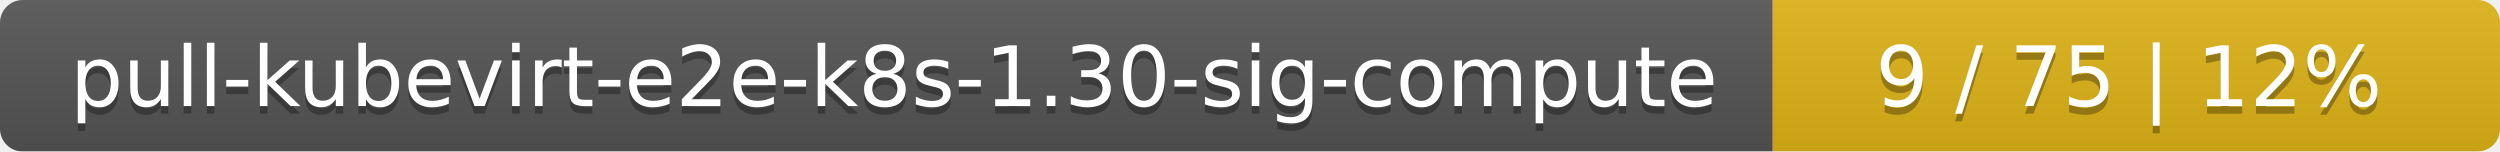
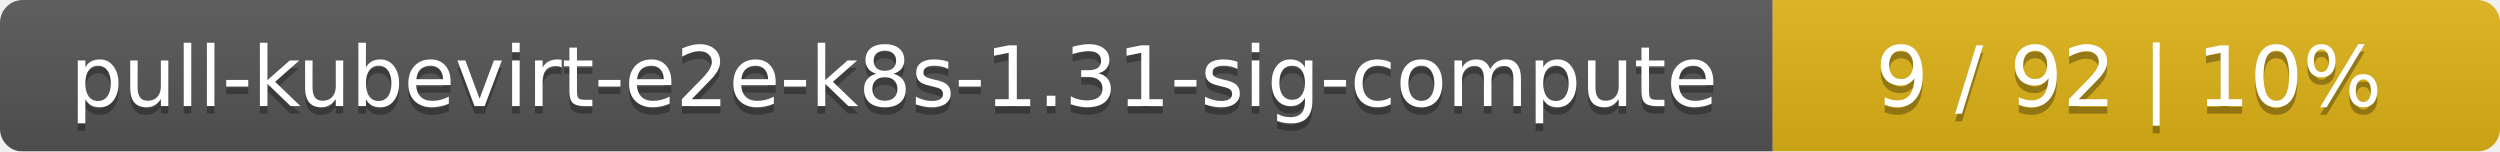
<svg xmlns="http://www.w3.org/2000/svg" width="330" height="20">
  <linearGradient id="smooth" x2="0" y2="100%">
    <stop offset="0" stop-color="#bbb" stop-opacity=".1" />
    <stop offset="1" stop-opacity=".1" />
  </linearGradient>
  <mask id="round">
    <rect width="330" height="20" rx="3" fill="#fff" />
  </mask>
  <g mask="url(#round)">
    <rect width="234" height="20" fill="#555" />
    <rect x="234" width="96" height="20" fill="#dfb317" />
    <rect width="330" height="20" fill="url(#smooth)" />
  </g>
  <g fill="#fff" text-anchor="middle" font-family="DejaVu Sans,Verdana,Geneva,sans-serif" font-size="11">
-     <text x="118" y="15" fill="#010101" fill-opacity=".3">pull-kubevirt-e2e-k8s-1.30-sig-compute</text>
-     <text x="118" y="14">pull-kubevirt-e2e-k8s-1.30-sig-compute</text>
-     <text x="281" y="15" fill="#010101" fill-opacity=".3">9 / 75    |    12%</text>
-     <text x="281" y="14">9 / 75    |    12%</text>
+     <text x="118" y="15" fill="#010101" fill-opacity=".3">pull-kubevirt-e2e-k8s-1.31-sig-compute</text>
+     <text x="118" y="14">pull-kubevirt-e2e-k8s-1.31-sig-compute</text>
+     <text x="281" y="15" fill="#010101" fill-opacity=".3">9 / 92    |    10%</text>
+     <text x="281" y="14">9 / 92    |    10%</text>
  </g>
</svg>
